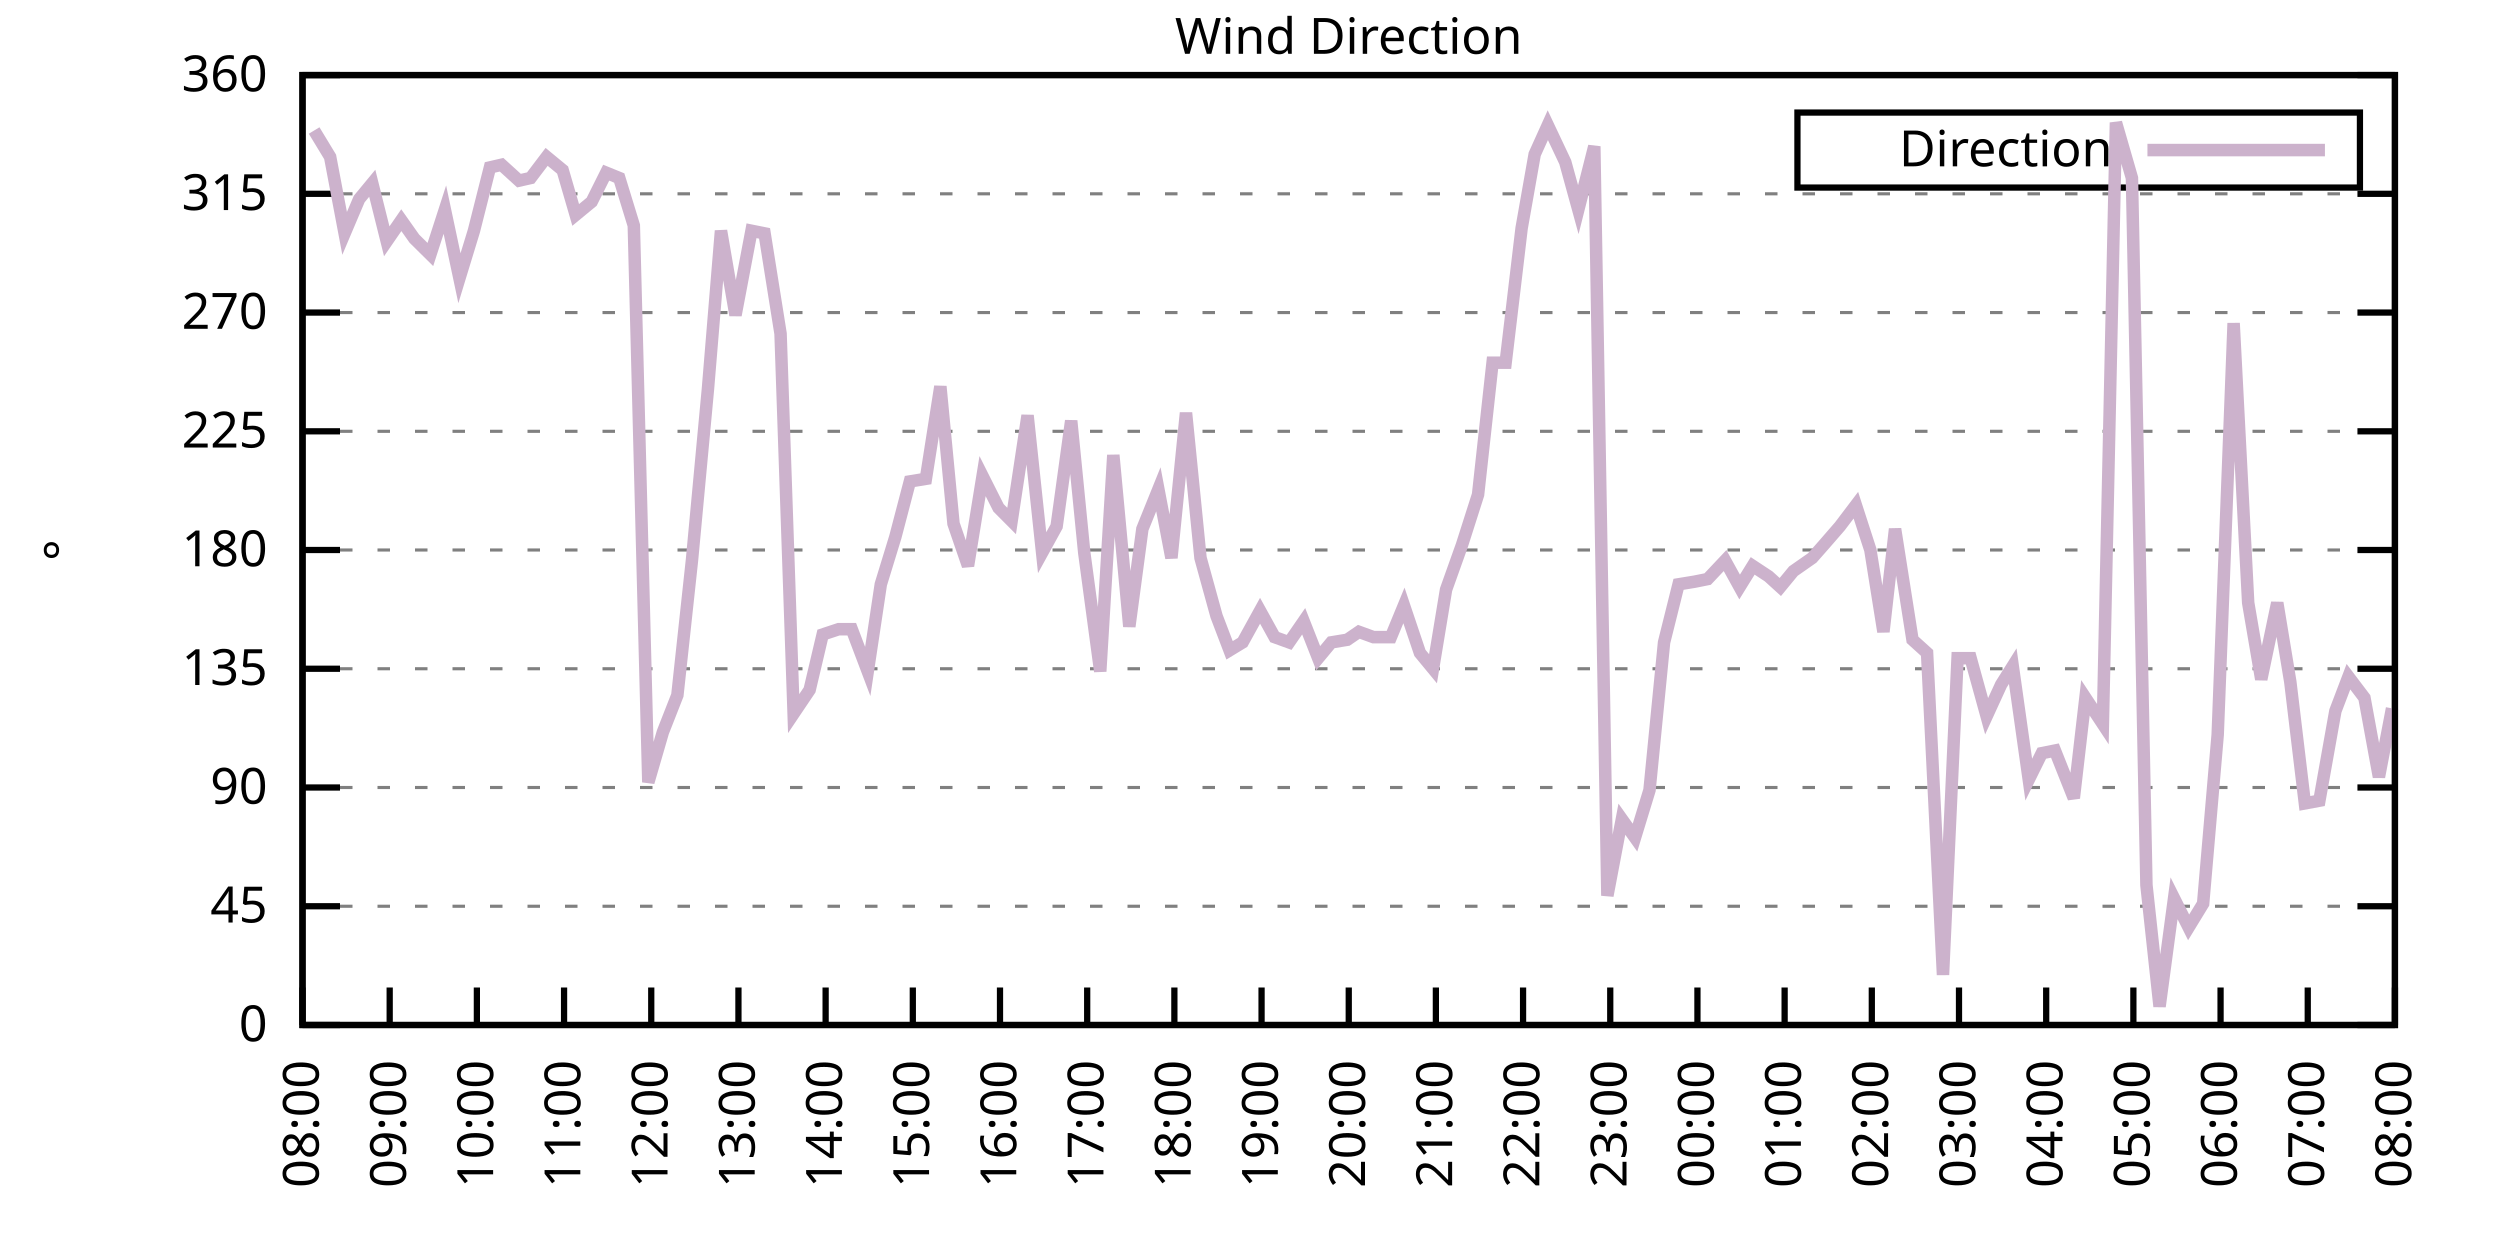
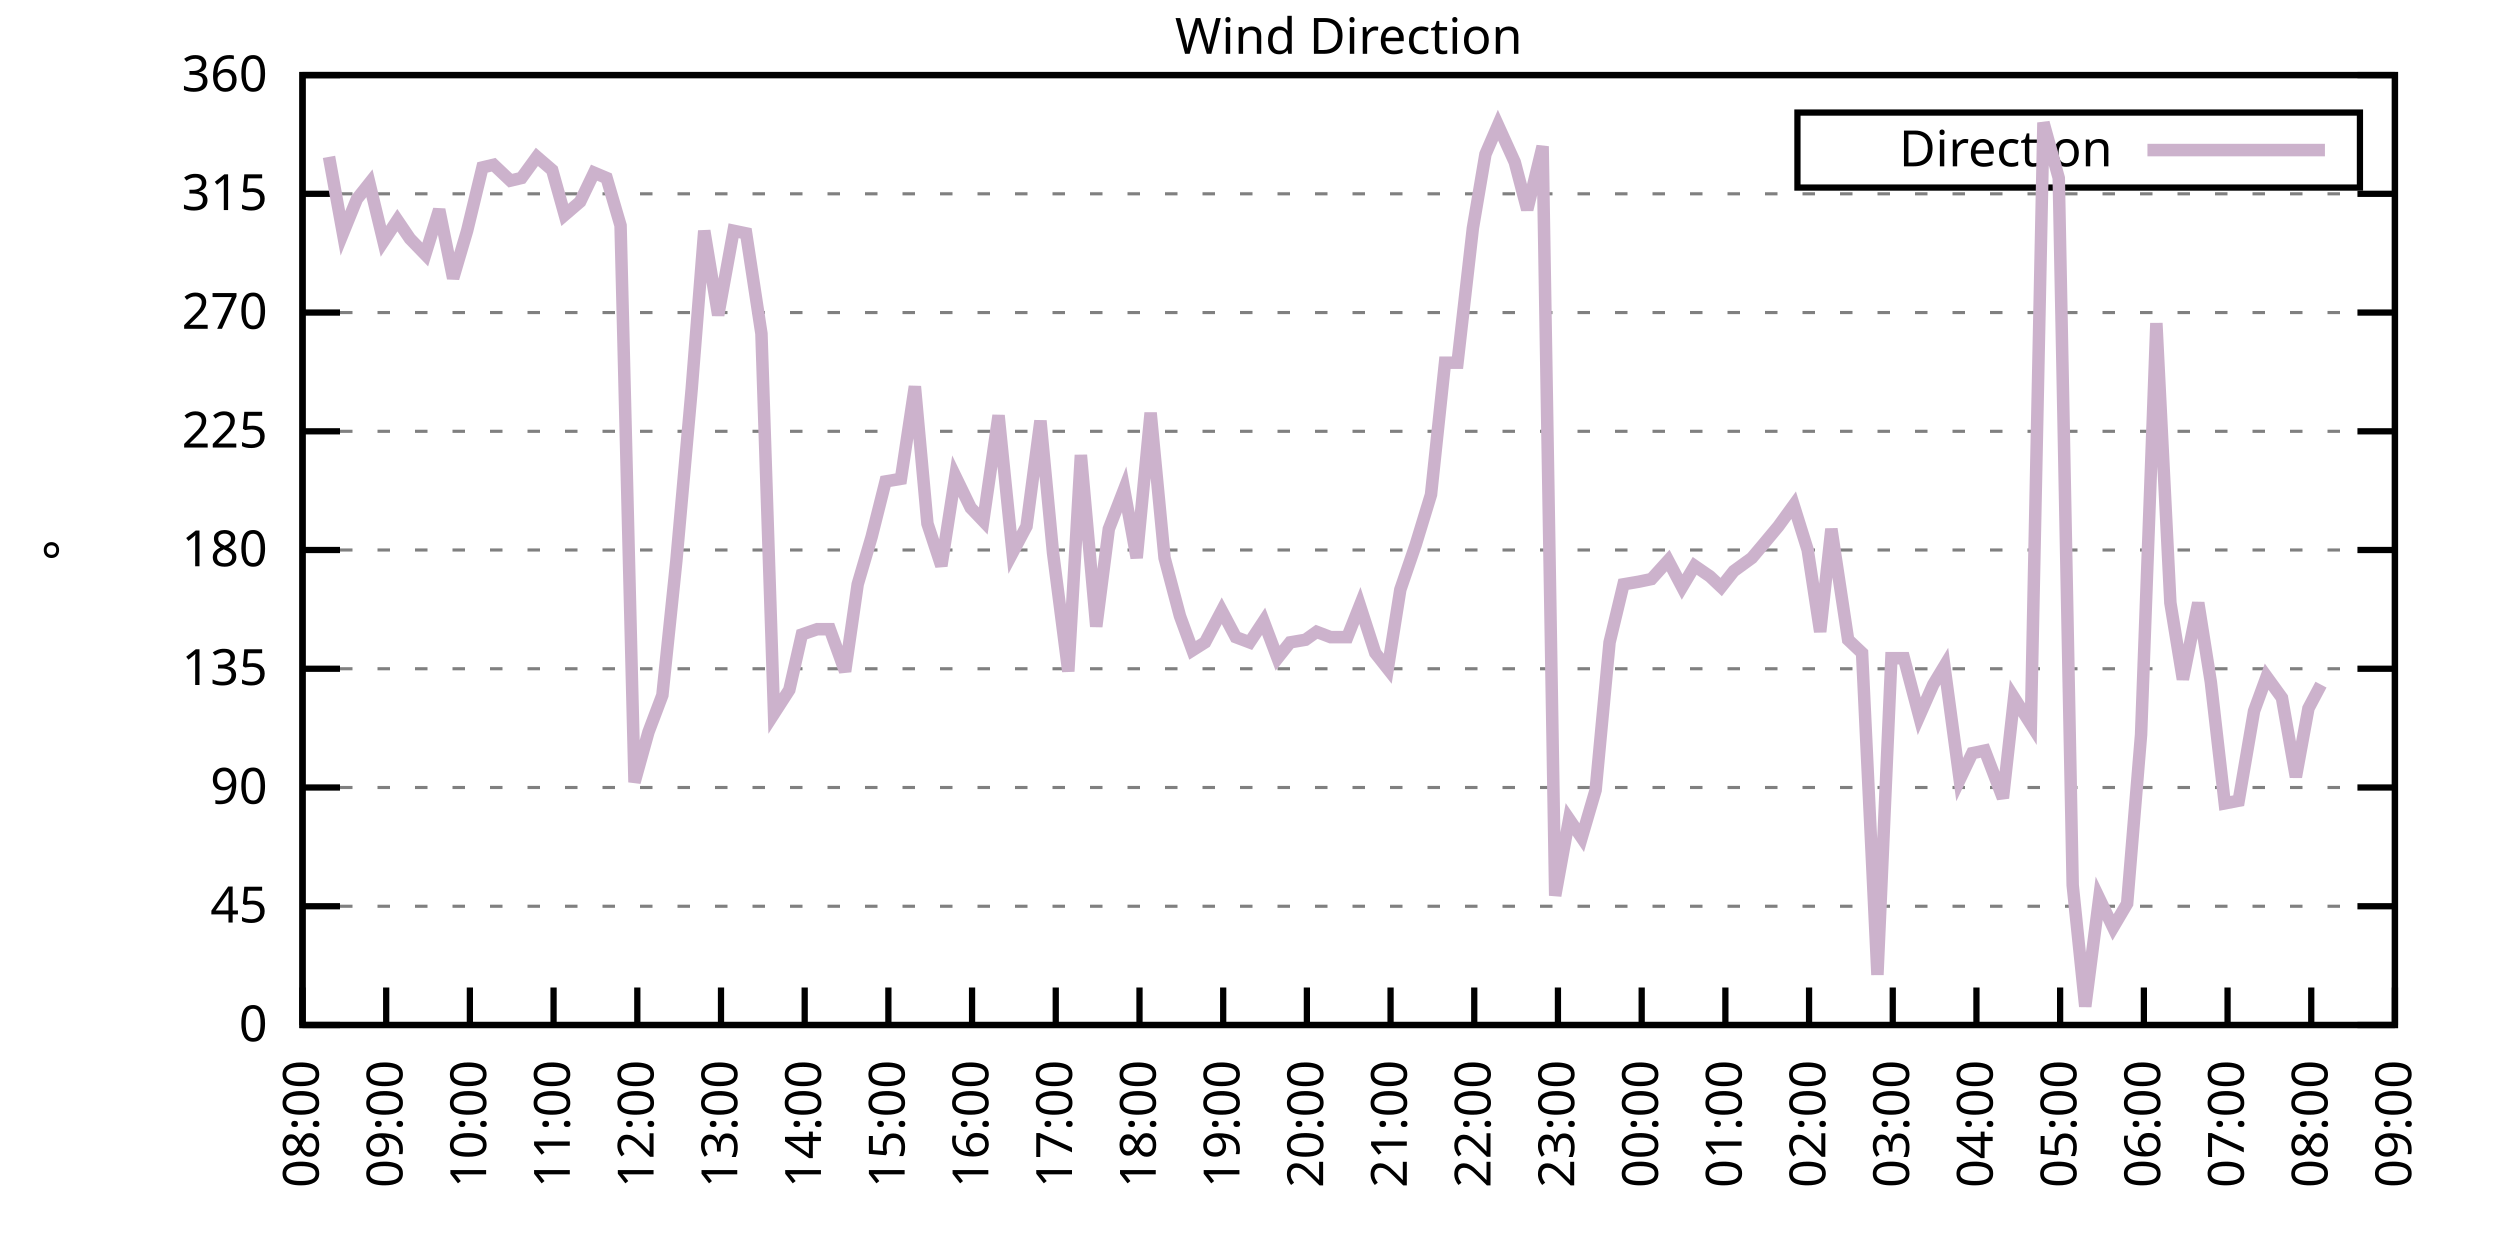
<svg xmlns="http://www.w3.org/2000/svg" xmlns:xlink="http://www.w3.org/1999/xlink" width="400" height="200" viewBox="0 0 400 200">
  <g id="gnuplot_canvas">
    <rect x="0" y="0" width="400" height="200" fill="none" />
    <defs>
      <circle id="gpDot" r="0.5" stroke-width="0.5" stroke="currentColor" />
      <path id="gpPt0" stroke-width="0.333" stroke="currentColor" d="M-1,0 h2 M0,-1 v2" />
      <path id="gpPt1" stroke-width="0.333" stroke="currentColor" d="M-1,-1 L1,1 M1,-1 L-1,1" />
      <path id="gpPt2" stroke-width="0.333" stroke="currentColor" d="M-1,0 L1,0 M0,-1 L0,1 M-1,-1 L1,1 M-1,1 L1,-1" />
      <rect id="gpPt3" stroke-width="0.333" stroke="currentColor" x="-1" y="-1" width="2" height="2" />
      <rect id="gpPt4" stroke-width="0.333" stroke="currentColor" fill="currentColor" x="-1" y="-1" width="2" height="2" />
      <circle id="gpPt5" stroke-width="0.333" stroke="currentColor" cx="0" cy="0" r="1" />
      <use xlink:href="#gpPt5" id="gpPt6" fill="currentColor" stroke="none" />
      <path id="gpPt7" stroke-width="0.333" stroke="currentColor" d="M0,-1.33 L-1.33,0.67 L1.33,0.67 z" />
      <use xlink:href="#gpPt7" id="gpPt8" fill="currentColor" stroke="none" />
      <use xlink:href="#gpPt7" id="gpPt9" stroke="currentColor" transform="rotate(180)" />
      <use xlink:href="#gpPt9" id="gpPt10" fill="currentColor" stroke="none" />
      <use xlink:href="#gpPt3" id="gpPt11" stroke="currentColor" transform="rotate(45)" />
      <use xlink:href="#gpPt11" id="gpPt12" fill="currentColor" stroke="none" />
      <path id="gpPt13" stroke-width="0.333" stroke="currentColor" d="M0,1.330 L1.265,0.411 L0.782,-1.067 L-0.782,-1.076 L-1.265,0.411 z" />
      <use xlink:href="#gpPt13" id="gpPt14" fill="currentColor" stroke="none" />
      <filter id="textbox" filterUnits="objectBoundingBox" x="0" y="0" height="1" width="1">
        <feFlood flood-color="white" flood-opacity="1" result="bgnd" />
        <feComposite in="SourceGraphic" in2="bgnd" operator="atop" />
      </filter>
      <filter id="greybox" filterUnits="objectBoundingBox" x="0" y="0" height="1" width="1">
        <feFlood flood-color="lightgrey" flood-opacity="1" result="grey" />
        <feComposite in="SourceGraphic" in2="grey" operator="atop" />
      </filter>
    </defs>
    <g fill="none" color="white" stroke="currentColor" stroke-width="1.00" stroke-linecap="butt" stroke-linejoin="miter">
</g>
    <g fill="none" color="black" stroke="currentColor" stroke-width="1.00" stroke-linecap="butt" stroke-linejoin="miter">
      <g stroke="none" shape-rendering="crispEdges">
        <polygon fill="rgb(255, 255, 255)" points="48.40,164.00 383.18,164.00 383.18,12.02 48.40,12.02 " />
      </g>
    </g>
    <g fill="none" color="black" stroke="currentColor" stroke-width="1.00" stroke-linecap="butt" stroke-linejoin="miter">
</g>
    <g fill="none" color="black" stroke="black" stroke-width="0.50" stroke-linecap="butt" stroke-linejoin="miter">
</g>
    <g fill="none" color="gray" stroke="currentColor" stroke-width="0.50" stroke-linecap="butt" stroke-linejoin="miter">
      <path stroke="gray" stroke-dasharray="2,4" class="gridline" d="M48.40,164.00 L383.19,164.00  " />
    </g>
    <g fill="none" color="gray" stroke="gray" stroke-width="1.00" stroke-linecap="butt" stroke-linejoin="miter">
</g>
    <g fill="none" color="black" stroke="currentColor" stroke-width="1.00" stroke-linecap="butt" stroke-linejoin="miter">
      <path stroke="black" d="M48.40,164.00 L54.40,164.00 M383.19,164.00 L377.19,164.00  " />
      <g transform="translate(42.80,166.60)" stroke="none" fill="black" font-family="Sans" font-size="8.00" text-anchor="end">
        <text>
          <tspan font-family="Sans"> 0</tspan>
        </text>
      </g>
    </g>
    <g fill="none" color="black" stroke="currentColor" stroke-width="1.00" stroke-linecap="butt" stroke-linejoin="miter">
</g>
    <g fill="none" color="black" stroke="black" stroke-width="0.50" stroke-linecap="butt" stroke-linejoin="miter">
</g>
    <g fill="none" color="gray" stroke="currentColor" stroke-width="0.50" stroke-linecap="butt" stroke-linejoin="miter">
      <path stroke="gray" stroke-dasharray="2,4" class="gridline" d="M48.40,145.00 L383.19,145.00  " />
    </g>
    <g fill="none" color="gray" stroke="gray" stroke-width="1.00" stroke-linecap="butt" stroke-linejoin="miter">
</g>
    <g fill="none" color="black" stroke="currentColor" stroke-width="1.00" stroke-linecap="butt" stroke-linejoin="miter">
      <path stroke="black" d="M48.40,145.00 L54.40,145.00 M383.19,145.00 L377.19,145.00  " />
      <g transform="translate(42.80,147.60)" stroke="none" fill="black" font-family="Sans" font-size="8.00" text-anchor="end">
        <text>
          <tspan font-family="Sans"> 45</tspan>
        </text>
      </g>
    </g>
    <g fill="none" color="black" stroke="currentColor" stroke-width="1.00" stroke-linecap="butt" stroke-linejoin="miter">
</g>
    <g fill="none" color="black" stroke="black" stroke-width="0.50" stroke-linecap="butt" stroke-linejoin="miter">
</g>
    <g fill="none" color="gray" stroke="currentColor" stroke-width="0.50" stroke-linecap="butt" stroke-linejoin="miter">
      <path stroke="gray" stroke-dasharray="2,4" class="gridline" d="M48.40,126.00 L383.19,126.00  " />
    </g>
    <g fill="none" color="gray" stroke="gray" stroke-width="1.00" stroke-linecap="butt" stroke-linejoin="miter">
</g>
    <g fill="none" color="black" stroke="currentColor" stroke-width="1.00" stroke-linecap="butt" stroke-linejoin="miter">
      <path stroke="black" d="M48.40,126.00 L54.40,126.00 M383.19,126.00 L377.19,126.00  " />
      <g transform="translate(42.80,128.60)" stroke="none" fill="black" font-family="Sans" font-size="8.00" text-anchor="end">
        <text>
          <tspan font-family="Sans"> 90</tspan>
        </text>
      </g>
    </g>
    <g fill="none" color="black" stroke="currentColor" stroke-width="1.00" stroke-linecap="butt" stroke-linejoin="miter">
</g>
    <g fill="none" color="black" stroke="black" stroke-width="0.50" stroke-linecap="butt" stroke-linejoin="miter">
</g>
    <g fill="none" color="gray" stroke="currentColor" stroke-width="0.50" stroke-linecap="butt" stroke-linejoin="miter">
      <path stroke="gray" stroke-dasharray="2,4" class="gridline" d="M48.40,107.00 L383.19,107.00  " />
    </g>
    <g fill="none" color="gray" stroke="gray" stroke-width="1.00" stroke-linecap="butt" stroke-linejoin="miter">
</g>
    <g fill="none" color="black" stroke="currentColor" stroke-width="1.00" stroke-linecap="butt" stroke-linejoin="miter">
      <path stroke="black" d="M48.40,107.00 L54.40,107.00 M383.19,107.00 L377.19,107.00  " />
      <g transform="translate(42.80,109.60)" stroke="none" fill="black" font-family="Sans" font-size="8.00" text-anchor="end">
        <text>
          <tspan font-family="Sans"> 135</tspan>
        </text>
      </g>
    </g>
    <g fill="none" color="black" stroke="currentColor" stroke-width="1.00" stroke-linecap="butt" stroke-linejoin="miter">
</g>
    <g fill="none" color="black" stroke="black" stroke-width="0.50" stroke-linecap="butt" stroke-linejoin="miter">
</g>
    <g fill="none" color="gray" stroke="currentColor" stroke-width="0.50" stroke-linecap="butt" stroke-linejoin="miter">
      <path stroke="gray" stroke-dasharray="2,4" class="gridline" d="M48.40,88.00 L383.19,88.00  " />
    </g>
    <g fill="none" color="gray" stroke="gray" stroke-width="1.00" stroke-linecap="butt" stroke-linejoin="miter">
</g>
    <g fill="none" color="black" stroke="currentColor" stroke-width="1.00" stroke-linecap="butt" stroke-linejoin="miter">
      <path stroke="black" d="M48.40,88.00 L54.40,88.00 M383.19,88.00 L377.19,88.00  " />
      <g transform="translate(42.80,90.60)" stroke="none" fill="black" font-family="Sans" font-size="8.00" text-anchor="end">
        <text>
          <tspan font-family="Sans"> 180</tspan>
        </text>
      </g>
    </g>
    <g fill="none" color="black" stroke="currentColor" stroke-width="1.00" stroke-linecap="butt" stroke-linejoin="miter">
</g>
    <g fill="none" color="black" stroke="black" stroke-width="0.50" stroke-linecap="butt" stroke-linejoin="miter">
</g>
    <g fill="none" color="gray" stroke="currentColor" stroke-width="0.50" stroke-linecap="butt" stroke-linejoin="miter">
      <path stroke="gray" stroke-dasharray="2,4" class="gridline" d="M48.40,69.01 L383.19,69.01  " />
    </g>
    <g fill="none" color="gray" stroke="gray" stroke-width="1.00" stroke-linecap="butt" stroke-linejoin="miter">
</g>
    <g fill="none" color="black" stroke="currentColor" stroke-width="1.00" stroke-linecap="butt" stroke-linejoin="miter">
      <path stroke="black" d="M48.40,69.01 L54.40,69.01 M383.19,69.01 L377.19,69.01  " />
      <g transform="translate(42.80,71.61)" stroke="none" fill="black" font-family="Sans" font-size="8.00" text-anchor="end">
        <text>
          <tspan font-family="Sans"> 225</tspan>
        </text>
      </g>
    </g>
    <g fill="none" color="black" stroke="currentColor" stroke-width="1.00" stroke-linecap="butt" stroke-linejoin="miter">
</g>
    <g fill="none" color="black" stroke="black" stroke-width="0.50" stroke-linecap="butt" stroke-linejoin="miter">
</g>
    <g fill="none" color="gray" stroke="currentColor" stroke-width="0.50" stroke-linecap="butt" stroke-linejoin="miter">
      <path stroke="gray" stroke-dasharray="2,4" class="gridline" d="M48.40,50.01 L383.19,50.01  " />
    </g>
    <g fill="none" color="gray" stroke="gray" stroke-width="1.00" stroke-linecap="butt" stroke-linejoin="miter">
</g>
    <g fill="none" color="black" stroke="currentColor" stroke-width="1.00" stroke-linecap="butt" stroke-linejoin="miter">
      <path stroke="black" d="M48.40,50.01 L54.40,50.01 M383.19,50.01 L377.19,50.01  " />
      <g transform="translate(42.80,52.61)" stroke="none" fill="black" font-family="Sans" font-size="8.00" text-anchor="end">
        <text>
          <tspan font-family="Sans"> 270</tspan>
        </text>
      </g>
    </g>
    <g fill="none" color="black" stroke="currentColor" stroke-width="1.00" stroke-linecap="butt" stroke-linejoin="miter">
</g>
    <g fill="none" color="black" stroke="black" stroke-width="0.50" stroke-linecap="butt" stroke-linejoin="miter">
</g>
    <g fill="none" color="gray" stroke="currentColor" stroke-width="0.50" stroke-linecap="butt" stroke-linejoin="miter">
      <path stroke="gray" stroke-dasharray="2,4" class="gridline" d="M48.40,31.01 L383.19,31.01  " />
    </g>
    <g fill="none" color="gray" stroke="gray" stroke-width="1.00" stroke-linecap="butt" stroke-linejoin="miter">
</g>
    <g fill="none" color="black" stroke="currentColor" stroke-width="1.00" stroke-linecap="butt" stroke-linejoin="miter">
      <path stroke="black" d="M48.40,31.01 L54.40,31.01 M383.19,31.01 L377.19,31.01  " />
      <g transform="translate(42.80,33.61)" stroke="none" fill="black" font-family="Sans" font-size="8.00" text-anchor="end">
        <text>
          <tspan font-family="Sans"> 315</tspan>
        </text>
      </g>
    </g>
    <g fill="none" color="black" stroke="currentColor" stroke-width="1.00" stroke-linecap="butt" stroke-linejoin="miter">
</g>
    <g fill="none" color="black" stroke="black" stroke-width="0.50" stroke-linecap="butt" stroke-linejoin="miter">
</g>
    <g fill="none" color="gray" stroke="currentColor" stroke-width="0.50" stroke-linecap="butt" stroke-linejoin="miter">
      <path stroke="gray" stroke-dasharray="2,4" class="gridline" d="M48.40,12.01 L383.19,12.01  " />
    </g>
    <g fill="none" color="gray" stroke="gray" stroke-width="1.00" stroke-linecap="butt" stroke-linejoin="miter">
</g>
    <g fill="none" color="black" stroke="currentColor" stroke-width="1.00" stroke-linecap="butt" stroke-linejoin="miter">
      <path stroke="black" d="M48.40,12.01 L54.40,12.01 M383.19,12.01 L377.19,12.01  " />
      <g transform="translate(42.80,14.61)" stroke="none" fill="black" font-family="Sans" font-size="8.00" text-anchor="end">
        <text>
          <tspan font-family="Sans"> 360</tspan>
        </text>
      </g>
    </g>
    <g fill="none" color="black" stroke="currentColor" stroke-width="1.00" stroke-linecap="butt" stroke-linejoin="miter">
      <path stroke="black" d="M48.40,164.00 L48.40,158.00  " />
      <g transform="translate(51.00,169.60) rotate(270.00)" stroke="none" fill="black" font-family="Sans" font-size="8.00" text-anchor="end">
        <text>
          <tspan font-family="Sans">08:00</tspan>
        </text>
      </g>
    </g>
    <g fill="none" color="black" stroke="currentColor" stroke-width="1.00" stroke-linecap="butt" stroke-linejoin="miter">
-       <path stroke="black" d="M62.35,164.00 L62.35,158.00  " />
-       <g transform="translate(64.95,169.60) rotate(270.00)" stroke="none" fill="black" font-family="Sans" font-size="8.00" text-anchor="end">
+       <path stroke="black" d="M61.79,164.00 L61.79,158.00  " />
+       <g transform="translate(64.39,169.60) rotate(270.00)" stroke="none" fill="black" font-family="Sans" font-size="8.00" text-anchor="end">
        <text>
          <tspan font-family="Sans">09:00</tspan>
        </text>
      </g>
    </g>
    <g fill="none" color="black" stroke="currentColor" stroke-width="1.00" stroke-linecap="butt" stroke-linejoin="miter">
-       <path stroke="black" d="M76.30,164.00 L76.30,158.00  " />
-       <g transform="translate(78.90,169.60) rotate(270.00)" stroke="none" fill="black" font-family="Sans" font-size="8.00" text-anchor="end">
+       <path stroke="black" d="M75.18,164.00 L75.18,158.00  " />
+       <g transform="translate(77.78,169.60) rotate(270.00)" stroke="none" fill="black" font-family="Sans" font-size="8.00" text-anchor="end">
        <text>
          <tspan font-family="Sans">10:00</tspan>
        </text>
      </g>
    </g>
    <g fill="none" color="black" stroke="currentColor" stroke-width="1.00" stroke-linecap="butt" stroke-linejoin="miter">
-       <path stroke="black" d="M90.25,164.00 L90.25,158.00  " />
-       <g transform="translate(92.85,169.60) rotate(270.00)" stroke="none" fill="black" font-family="Sans" font-size="8.00" text-anchor="end">
+       <path stroke="black" d="M88.57,164.00 L88.57,158.00  " />
+       <g transform="translate(91.17,169.60) rotate(270.00)" stroke="none" fill="black" font-family="Sans" font-size="8.00" text-anchor="end">
        <text>
          <tspan font-family="Sans">11:00</tspan>
        </text>
      </g>
    </g>
    <g fill="none" color="black" stroke="currentColor" stroke-width="1.00" stroke-linecap="butt" stroke-linejoin="miter">
-       <path stroke="black" d="M104.20,164.00 L104.20,158.00  " />
-       <g transform="translate(106.80,169.60) rotate(270.00)" stroke="none" fill="black" font-family="Sans" font-size="8.00" text-anchor="end">
+       <path stroke="black" d="M101.97,164.00 L101.97,158.00  " />
+       <g transform="translate(104.57,169.60) rotate(270.00)" stroke="none" fill="black" font-family="Sans" font-size="8.00" text-anchor="end">
        <text>
          <tspan font-family="Sans">12:00</tspan>
        </text>
      </g>
    </g>
    <g fill="none" color="black" stroke="currentColor" stroke-width="1.00" stroke-linecap="butt" stroke-linejoin="miter">
-       <path stroke="black" d="M118.15,164.00 L118.15,158.00  " />
-       <g transform="translate(120.75,169.60) rotate(270.00)" stroke="none" fill="black" font-family="Sans" font-size="8.00" text-anchor="end">
+       <path stroke="black" d="M115.36,164.00 L115.36,158.00  " />
+       <g transform="translate(117.96,169.60) rotate(270.00)" stroke="none" fill="black" font-family="Sans" font-size="8.00" text-anchor="end">
        <text>
          <tspan font-family="Sans">13:00</tspan>
        </text>
      </g>
    </g>
    <g fill="none" color="black" stroke="currentColor" stroke-width="1.00" stroke-linecap="butt" stroke-linejoin="miter">
-       <path stroke="black" d="M132.10,164.00 L132.10,158.00  " />
-       <g transform="translate(134.70,169.60) rotate(270.00)" stroke="none" fill="black" font-family="Sans" font-size="8.00" text-anchor="end">
+       <path stroke="black" d="M128.75,164.00 L128.75,158.00  " />
+       <g transform="translate(131.35,169.60) rotate(270.00)" stroke="none" fill="black" font-family="Sans" font-size="8.00" text-anchor="end">
        <text>
          <tspan font-family="Sans">14:00</tspan>
        </text>
      </g>
    </g>
    <g fill="none" color="black" stroke="currentColor" stroke-width="1.00" stroke-linecap="butt" stroke-linejoin="miter">
-       <path stroke="black" d="M146.05,164.00 L146.05,158.00  " />
-       <g transform="translate(148.65,169.60) rotate(270.00)" stroke="none" fill="black" font-family="Sans" font-size="8.00" text-anchor="end">
+       <path stroke="black" d="M142.14,164.00 L142.14,158.00  " />
+       <g transform="translate(144.74,169.60) rotate(270.00)" stroke="none" fill="black" font-family="Sans" font-size="8.00" text-anchor="end">
        <text>
          <tspan font-family="Sans">15:00</tspan>
        </text>
      </g>
    </g>
    <g fill="none" color="black" stroke="currentColor" stroke-width="1.00" stroke-linecap="butt" stroke-linejoin="miter">
-       <path stroke="black" d="M160.00,164.00 L160.00,158.00  " />
-       <g transform="translate(162.60,169.60) rotate(270.00)" stroke="none" fill="black" font-family="Sans" font-size="8.00" text-anchor="end">
+       <path stroke="black" d="M155.53,164.00 L155.53,158.00  " />
+       <g transform="translate(158.13,169.60) rotate(270.00)" stroke="none" fill="black" font-family="Sans" font-size="8.00" text-anchor="end">
        <text>
          <tspan font-family="Sans">16:00</tspan>
        </text>
      </g>
    </g>
    <g fill="none" color="black" stroke="currentColor" stroke-width="1.00" stroke-linecap="butt" stroke-linejoin="miter">
-       <path stroke="black" d="M173.95,164.00 L173.95,158.00  " />
-       <g transform="translate(176.55,169.60) rotate(270.00)" stroke="none" fill="black" font-family="Sans" font-size="8.00" text-anchor="end">
+       <path stroke="black" d="M168.92,164.00 L168.92,158.00  " />
+       <g transform="translate(171.52,169.60) rotate(270.00)" stroke="none" fill="black" font-family="Sans" font-size="8.00" text-anchor="end">
        <text>
          <tspan font-family="Sans">17:00</tspan>
        </text>
      </g>
    </g>
    <g fill="none" color="black" stroke="currentColor" stroke-width="1.00" stroke-linecap="butt" stroke-linejoin="miter">
-       <path stroke="black" d="M187.90,164.00 L187.90,158.00  " />
-       <g transform="translate(190.50,169.60) rotate(270.00)" stroke="none" fill="black" font-family="Sans" font-size="8.00" text-anchor="end">
+       <path stroke="black" d="M182.32,164.00 L182.32,158.00  " />
+       <g transform="translate(184.92,169.60) rotate(270.00)" stroke="none" fill="black" font-family="Sans" font-size="8.00" text-anchor="end">
        <text>
          <tspan font-family="Sans">18:00</tspan>
        </text>
      </g>
    </g>
    <g fill="none" color="black" stroke="currentColor" stroke-width="1.00" stroke-linecap="butt" stroke-linejoin="miter">
-       <path stroke="black" d="M201.85,164.00 L201.85,158.00  " />
-       <g transform="translate(204.45,169.60) rotate(270.00)" stroke="none" fill="black" font-family="Sans" font-size="8.00" text-anchor="end">
+       <path stroke="black" d="M195.71,164.00 L195.71,158.00  " />
+       <g transform="translate(198.31,169.60) rotate(270.00)" stroke="none" fill="black" font-family="Sans" font-size="8.00" text-anchor="end">
        <text>
          <tspan font-family="Sans">19:00</tspan>
        </text>
      </g>
    </g>
    <g fill="none" color="black" stroke="currentColor" stroke-width="1.00" stroke-linecap="butt" stroke-linejoin="miter">
-       <path stroke="black" d="M215.80,164.00 L215.80,158.00  " />
-       <g transform="translate(218.40,169.60) rotate(270.00)" stroke="none" fill="black" font-family="Sans" font-size="8.00" text-anchor="end">
+       <path stroke="black" d="M209.10,164.00 L209.10,158.00  " />
+       <g transform="translate(211.70,169.60) rotate(270.00)" stroke="none" fill="black" font-family="Sans" font-size="8.00" text-anchor="end">
        <text>
          <tspan font-family="Sans">20:00</tspan>
        </text>
      </g>
    </g>
    <g fill="none" color="black" stroke="currentColor" stroke-width="1.00" stroke-linecap="butt" stroke-linejoin="miter">
-       <path stroke="black" d="M229.74,164.00 L229.74,158.00  " />
-       <g transform="translate(232.34,169.60) rotate(270.00)" stroke="none" fill="black" font-family="Sans" font-size="8.00" text-anchor="end">
+       <path stroke="black" d="M222.49,164.00 L222.49,158.00  " />
+       <g transform="translate(225.09,169.60) rotate(270.00)" stroke="none" fill="black" font-family="Sans" font-size="8.00" text-anchor="end">
        <text>
          <tspan font-family="Sans">21:00</tspan>
        </text>
      </g>
    </g>
    <g fill="none" color="black" stroke="currentColor" stroke-width="1.00" stroke-linecap="butt" stroke-linejoin="miter">
-       <path stroke="black" d="M243.69,164.00 L243.69,158.00  " />
-       <g transform="translate(246.29,169.60) rotate(270.00)" stroke="none" fill="black" font-family="Sans" font-size="8.00" text-anchor="end">
+       <path stroke="black" d="M235.88,164.00 L235.88,158.00  " />
+       <g transform="translate(238.48,169.60) rotate(270.00)" stroke="none" fill="black" font-family="Sans" font-size="8.00" text-anchor="end">
        <text>
          <tspan font-family="Sans">22:00</tspan>
        </text>
      </g>
    </g>
    <g fill="none" color="black" stroke="currentColor" stroke-width="1.00" stroke-linecap="butt" stroke-linejoin="miter">
-       <path stroke="black" d="M257.64,164.00 L257.64,158.00  " />
-       <g transform="translate(260.24,169.60) rotate(270.00)" stroke="none" fill="black" font-family="Sans" font-size="8.00" text-anchor="end">
+       <path stroke="black" d="M249.27,164.00 L249.27,158.00  " />
+       <g transform="translate(251.87,169.60) rotate(270.00)" stroke="none" fill="black" font-family="Sans" font-size="8.00" text-anchor="end">
        <text>
          <tspan font-family="Sans">23:00</tspan>
        </text>
      </g>
    </g>
    <g fill="none" color="black" stroke="currentColor" stroke-width="1.00" stroke-linecap="butt" stroke-linejoin="miter">
-       <path stroke="black" d="M271.59,164.00 L271.59,158.00  " />
-       <g transform="translate(274.19,169.60) rotate(270.00)" stroke="none" fill="black" font-family="Sans" font-size="8.00" text-anchor="end">
+       <path stroke="black" d="M262.67,164.00 L262.67,158.00  " />
+       <g transform="translate(265.27,169.60) rotate(270.00)" stroke="none" fill="black" font-family="Sans" font-size="8.00" text-anchor="end">
        <text>
          <tspan font-family="Sans">00:00</tspan>
        </text>
      </g>
    </g>
    <g fill="none" color="black" stroke="currentColor" stroke-width="1.00" stroke-linecap="butt" stroke-linejoin="miter">
-       <path stroke="black" d="M285.54,164.00 L285.54,158.00  " />
-       <g transform="translate(288.14,169.60) rotate(270.00)" stroke="none" fill="black" font-family="Sans" font-size="8.00" text-anchor="end">
+       <path stroke="black" d="M276.06,164.00 L276.06,158.00  " />
+       <g transform="translate(278.66,169.60) rotate(270.00)" stroke="none" fill="black" font-family="Sans" font-size="8.00" text-anchor="end">
        <text>
          <tspan font-family="Sans">01:00</tspan>
        </text>
      </g>
    </g>
    <g fill="none" color="black" stroke="currentColor" stroke-width="1.00" stroke-linecap="butt" stroke-linejoin="miter">
-       <path stroke="black" d="M299.49,164.00 L299.49,158.00  " />
-       <g transform="translate(302.09,169.60) rotate(270.00)" stroke="none" fill="black" font-family="Sans" font-size="8.00" text-anchor="end">
+       <path stroke="black" d="M289.45,164.00 L289.45,158.00  " />
+       <g transform="translate(292.05,169.60) rotate(270.00)" stroke="none" fill="black" font-family="Sans" font-size="8.00" text-anchor="end">
        <text>
          <tspan font-family="Sans">02:00</tspan>
        </text>
      </g>
    </g>
    <g fill="none" color="black" stroke="currentColor" stroke-width="1.00" stroke-linecap="butt" stroke-linejoin="miter">
-       <path stroke="black" d="M313.44,164.00 L313.44,158.00  " />
-       <g transform="translate(316.04,169.60) rotate(270.00)" stroke="none" fill="black" font-family="Sans" font-size="8.00" text-anchor="end">
+       <path stroke="black" d="M302.84,164.00 L302.84,158.00  " />
+       <g transform="translate(305.44,169.60) rotate(270.00)" stroke="none" fill="black" font-family="Sans" font-size="8.00" text-anchor="end">
        <text>
          <tspan font-family="Sans">03:00</tspan>
        </text>
      </g>
    </g>
    <g fill="none" color="black" stroke="currentColor" stroke-width="1.00" stroke-linecap="butt" stroke-linejoin="miter">
-       <path stroke="black" d="M327.39,164.00 L327.39,158.00  " />
-       <g transform="translate(329.99,169.60) rotate(270.00)" stroke="none" fill="black" font-family="Sans" font-size="8.00" text-anchor="end">
+       <path stroke="black" d="M316.23,164.00 L316.23,158.00  " />
+       <g transform="translate(318.83,169.60) rotate(270.00)" stroke="none" fill="black" font-family="Sans" font-size="8.00" text-anchor="end">
        <text>
          <tspan font-family="Sans">04:00</tspan>
        </text>
      </g>
    </g>
    <g fill="none" color="black" stroke="currentColor" stroke-width="1.00" stroke-linecap="butt" stroke-linejoin="miter">
-       <path stroke="black" d="M341.34,164.00 L341.34,158.00  " />
-       <g transform="translate(343.94,169.60) rotate(270.00)" stroke="none" fill="black" font-family="Sans" font-size="8.00" text-anchor="end">
+       <path stroke="black" d="M329.62,164.00 L329.62,158.00  " />
+       <g transform="translate(332.22,169.60) rotate(270.00)" stroke="none" fill="black" font-family="Sans" font-size="8.00" text-anchor="end">
        <text>
          <tspan font-family="Sans">05:00</tspan>
        </text>
      </g>
    </g>
    <g fill="none" color="black" stroke="currentColor" stroke-width="1.00" stroke-linecap="butt" stroke-linejoin="miter">
-       <path stroke="black" d="M355.29,164.00 L355.29,158.00  " />
-       <g transform="translate(357.89,169.60) rotate(270.00)" stroke="none" fill="black" font-family="Sans" font-size="8.00" text-anchor="end">
+       <path stroke="black" d="M343.02,164.00 L343.02,158.00  " />
+       <g transform="translate(345.62,169.60) rotate(270.00)" stroke="none" fill="black" font-family="Sans" font-size="8.00" text-anchor="end">
        <text>
          <tspan font-family="Sans">06:00</tspan>
        </text>
      </g>
    </g>
    <g fill="none" color="black" stroke="currentColor" stroke-width="1.00" stroke-linecap="butt" stroke-linejoin="miter">
-       <path stroke="black" d="M369.24,164.00 L369.24,158.00  " />
-       <g transform="translate(371.84,169.60) rotate(270.00)" stroke="none" fill="black" font-family="Sans" font-size="8.00" text-anchor="end">
+       <path stroke="black" d="M356.41,164.00 L356.41,158.00  " />
+       <g transform="translate(359.01,169.60) rotate(270.00)" stroke="none" fill="black" font-family="Sans" font-size="8.00" text-anchor="end">
        <text>
          <tspan font-family="Sans">07:00</tspan>
+         </text>
+       </g>
+     </g>
+     <g fill="none" color="black" stroke="currentColor" stroke-width="1.00" stroke-linecap="butt" stroke-linejoin="miter">
+       <path stroke="black" d="M369.80,164.00 L369.80,158.00  " />
+       <g transform="translate(372.40,169.60) rotate(270.00)" stroke="none" fill="black" font-family="Sans" font-size="8.00" text-anchor="end">
+         <text>
+           <tspan font-family="Sans">08:00</tspan>
        </text>
      </g>
    </g>
    <g fill="none" color="black" stroke="currentColor" stroke-width="1.00" stroke-linecap="butt" stroke-linejoin="miter">
      <path stroke="black" d="M383.19,164.00 L383.19,158.00  " />
      <g transform="translate(385.79,169.60) rotate(270.00)" stroke="none" fill="black" font-family="Sans" font-size="8.00" text-anchor="end">
        <text>
-           <tspan font-family="Sans">08:00</tspan>
+           <tspan font-family="Sans">09:00</tspan>
        </text>
      </g>
    </g>
    <g fill="none" color="black" stroke="currentColor" stroke-width="1.00" stroke-linecap="butt" stroke-linejoin="miter">
</g>
    <g fill="none" color="black" stroke="currentColor" stroke-width="1.00" stroke-linecap="butt" stroke-linejoin="miter">
      <path stroke="black" d="M48.40,12.01 L48.40,164.00 L383.19,164.00 L383.19,12.01 L48.40,12.01 Z  " />
    </g>
    <g fill="none" color="black" stroke="currentColor" stroke-width="1.00" stroke-linecap="butt" stroke-linejoin="miter">
</g>
    <g fill="none" color="black" stroke="currentColor" stroke-width="1.00" stroke-linecap="butt" stroke-linejoin="miter">
      <path stroke="black" d="M287.59,30.01 L287.59,18.01 L377.59,18.01 L377.59,30.01 L287.59,30.01 Z  " />
    </g>
    <g id="Wind_direction_plot_1">
      <g fill="none" color="white" stroke="black" stroke-width="2.00" stroke-linecap="butt" stroke-linejoin="miter">
</g>
      <g fill="none" color="black" stroke="currentColor" stroke-width="2.00" stroke-linecap="butt" stroke-linejoin="miter">
        <g transform="translate(337.99,26.61)" stroke="none" fill="black" font-family="Sans" font-size="8.00" text-anchor="end">
          <text>
            <tspan font-family="Sans">Direction</tspan>
          </text>
        </g>
      </g>
      <g fill="none" color="black" stroke="currentColor" stroke-width="2.00" stroke-linecap="butt" stroke-linejoin="miter">
-         <path stroke="rgb(204, 178, 204)" d="M343.59,24.01 L371.99,24.01 M50.26,20.88 L52.82,25.10 L55.14,37.34 L57.47,31.85 L59.56,29.32 L61.88,38.61   L64.21,35.23 L66.30,38.19 L68.86,40.72 L71.18,33.54 L73.51,44.52 L75.83,36.92 L78.39,26.79 L80.25,26.36   L83.04,28.90 L84.90,28.48 L87.46,25.10 L90.02,27.21 L92.11,34.39 L94.67,32.28 L96.99,27.63 L99.08,28.48   L101.41,36.08 L103.73,125.16 L106.06,117.14 L108.38,111.23 L110.71,89.69 L113.27,62.25 L115.36,36.92 L117.68,50.43   L120.24,36.92 L122.33,37.34 L124.89,53.39 L126.98,114.18 L129.54,110.38 L131.63,101.52 L134.19,100.67 L136.28,100.67   L138.84,107.43 L140.93,93.49 L143.26,85.89 L145.58,77.03 L148.14,76.61 L150.46,61.83 L152.56,83.78 L154.88,90.54   L157.21,76.18 L159.76,81.25 L161.86,83.36 L164.41,66.47 L166.74,88.43 L169.06,84.21 L171.39,67.32 L173.48,88.43   L176.04,107.43 L178.13,72.81 L180.69,100.25 L182.78,84.63 L185.34,78.29 L187.43,89.27 L189.76,66.05 L192.08,89.27   L194.64,98.56 L196.73,104.05 L198.82,102.78 L201.61,97.72 L203.94,101.94 L206.26,102.78 L208.59,99.40 L210.91,105.31   L213.01,102.78 L215.56,102.36 L217.42,101.09 L219.75,101.94 L222.54,101.94 L224.63,96.87 L227.19,104.47 L229.28,107.00   L231.37,94.34 L233.93,87.16 L236.49,79.14 L238.81,58.03 L240.90,58.03 L243.46,36.50 L245.55,24.68 L247.65,20.03   L250.44,25.94 L252.53,33.54 L255.09,23.41 L257.18,143.31 L259.50,131.07 L261.60,134.02 L263.92,126.42 L266.25,102.78   L268.57,93.49 L271.13,93.07 L273.22,92.65 L276.01,89.69 L278.34,93.92 L280.43,90.54 L282.99,92.23 L284.85,93.92   L286.94,91.38 L289.96,89.27 L291.82,87.16 L294.38,84.21 L296.94,80.83 L299.26,88.00 L301.35,101.09 L303.21,84.63   L306.00,102.36 L308.33,104.47 L310.88,155.98 L313.21,105.31 L315.30,105.31 L317.86,114.60 L320.18,109.54 L322.04,106.58   L324.60,124.74 L326.69,120.51 L328.79,120.09 L331.81,127.69 L333.67,111.65 L336.46,115.87 L338.55,19.61 L341.11,28.48   L343.43,141.62 L345.53,161.04 L347.85,143.73 L350.18,148.38 L352.50,144.58 L354.83,117.56 L357.38,51.70 L359.71,96.45   L361.80,108.69 L364.36,96.45 L366.45,109.11 L368.78,128.54 L371.10,128.11 L373.66,113.76 L375.75,108.27 L378.31,111.65   L380.63,124.31 L382.73,113.34  " />
+         <path stroke="rgb(204, 178, 204)" d="M343.59,24.01 L371.99,24.01 M52.64,25.10 L54.87,37.34 L57.10,31.85 L59.11,29.32 L61.35,38.61 L63.58,35.23   L65.59,38.19 L68.04,40.72 L70.27,33.54 L72.50,44.52 L74.74,36.92 L77.19,26.79 L78.98,26.36 L81.66,28.90   L83.44,28.48 L85.90,25.10 L88.35,27.21 L90.36,34.39 L92.82,32.28 L95.05,27.63 L97.06,28.48 L99.29,36.08   L101.52,125.16 L103.75,117.14 L105.98,111.23 L108.22,89.69 L110.67,62.25 L112.68,36.92 L114.91,50.43 L117.37,36.92   L119.38,37.34 L121.83,53.39 L123.84,114.18 L126.29,110.38 L128.30,101.52 L130.76,100.67 L132.77,100.67 L135.22,107.43   L137.23,93.49 L139.46,85.89 L141.69,77.03 L144.15,76.61 L146.38,61.83 L148.39,83.78 L150.62,90.54 L152.85,76.18   L155.31,81.25 L157.32,83.36 L159.77,66.47 L162.01,88.43 L164.24,84.21 L166.47,67.32 L168.48,88.43 L170.93,107.43   L172.94,72.81 L175.40,100.25 L177.41,84.63 L179.86,78.29 L181.87,89.27 L184.10,66.05 L186.33,89.27 L188.79,98.56   L190.80,104.05 L192.81,102.78 L195.48,97.72 L197.72,101.94 L199.95,102.78 L202.18,99.40 L204.41,105.31 L206.42,102.78   L208.88,102.36 L210.66,101.09 L212.89,101.94 L215.57,101.94 L217.58,96.87 L220.04,104.47 L222.04,107.00 L224.05,94.34   L226.51,87.16 L228.96,79.14 L231.20,58.03 L233.20,58.03 L235.66,36.50 L237.67,24.68 L239.68,20.03 L242.36,25.94   L244.36,33.54 L246.82,23.41 L248.83,143.31 L251.06,131.07 L253.07,134.02 L255.30,126.42 L257.53,102.78 L259.76,93.49   L262.22,93.07 L264.23,92.65 L266.91,89.69 L269.14,93.92 L271.15,90.54 L273.60,92.23 L275.39,93.92 L277.40,91.38   L280.30,89.27 L282.08,87.16 L284.54,84.21 L286.99,80.83 L289.23,88.00 L291.23,101.09 L293.02,84.63 L295.70,102.36   L297.93,104.47 L300.39,155.98 L302.62,105.31 L304.63,105.31 L307.08,114.60 L309.31,109.54 L311.10,106.58 L313.55,124.74   L315.56,120.51 L317.57,120.09 L320.47,127.69 L322.26,111.65 L324.94,115.87 L326.95,19.61 L329.40,28.48 L331.63,141.62   L333.64,161.04 L335.87,143.73 L338.10,148.38 L340.34,144.58 L342.57,117.56 L345.02,51.70 L347.26,96.45 L349.26,108.69   L351.72,96.45 L353.73,109.11 L355.96,128.54 L358.19,128.11 L360.65,113.76 L362.66,108.27 L365.11,111.65 L367.34,124.31   L369.35,113.34 L371.36,109.54  " />
      </g>
    </g>
    <g fill="none" color="black" stroke="currentColor" stroke-width="2.00" stroke-linecap="butt" stroke-linejoin="miter">
</g>
    <g fill="none" color="black" stroke="black" stroke-width="1.00" stroke-linecap="butt" stroke-linejoin="miter">
</g>
    <g fill="none" color="black" stroke="currentColor" stroke-width="1.00" stroke-linecap="butt" stroke-linejoin="miter">
      <path stroke="black" d="M48.40,12.01 L48.40,164.00 L383.19,164.00 L383.19,12.01 L48.40,12.01 Z  " />
      <g transform="translate(12.80,88.01) rotate(270.00)" stroke="none" fill="black" font-family="Sans" font-size="8.00" text-anchor="middle">
        <text>
          <tspan font-family="Sans">°</tspan>
        </text>
      </g>
    </g>
    <g fill="none" color="black" stroke="currentColor" stroke-width="1.00" stroke-linecap="butt" stroke-linejoin="miter">
</g>
    <g fill="none" color="black" stroke="currentColor" stroke-width="1.00" stroke-linecap="butt" stroke-linejoin="miter">
      <g transform="translate(215.79,8.61)" stroke="none" fill="black" font-family="Sans" font-size="8.00" text-anchor="middle">
        <text>
          <tspan font-family="Sans">Wind Direction</tspan>
        </text>
      </g>
    </g>
    <g fill="none" color="black" stroke="currentColor" stroke-width="1.00" stroke-linecap="butt" stroke-linejoin="miter">
</g>
  </g>
</svg>
